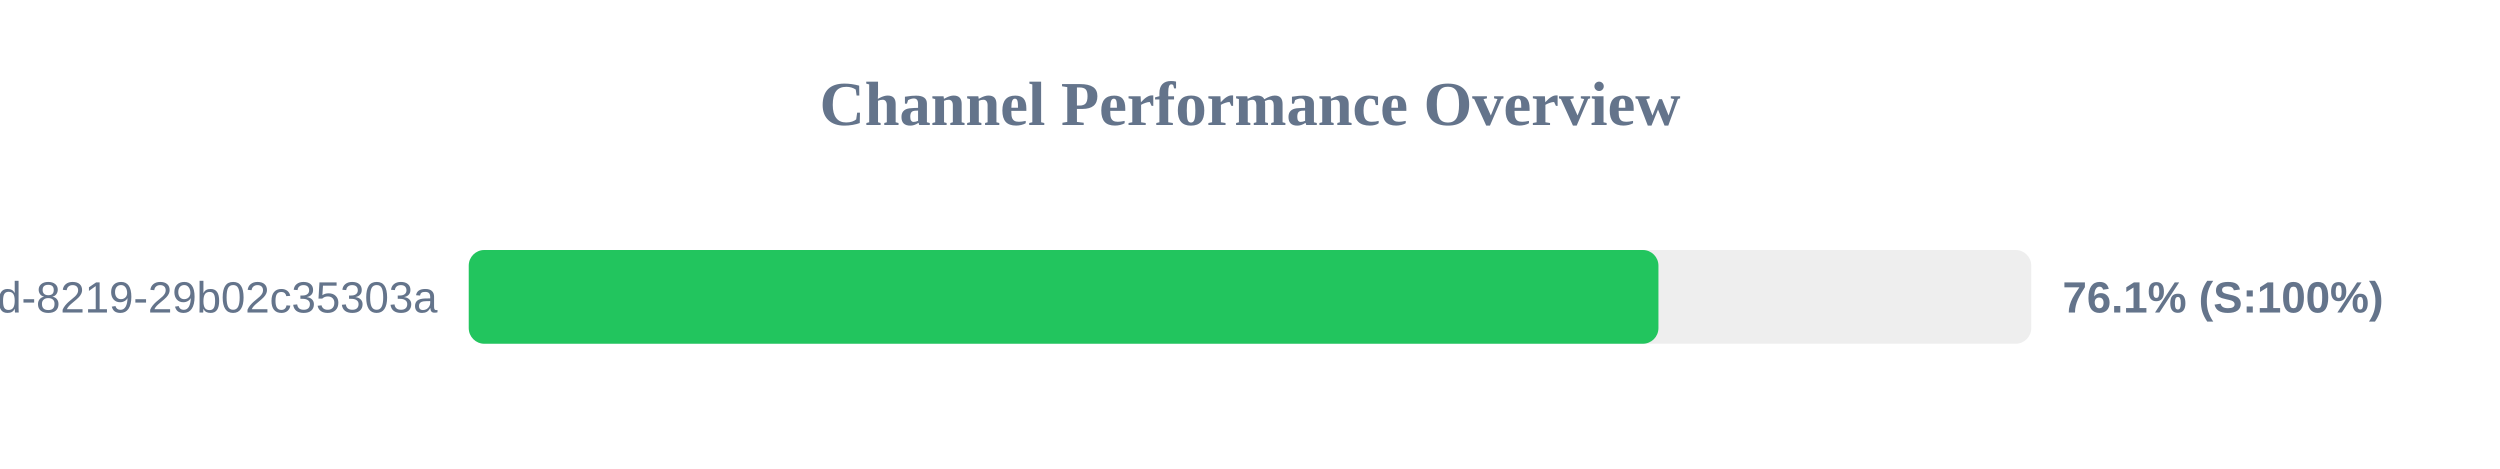
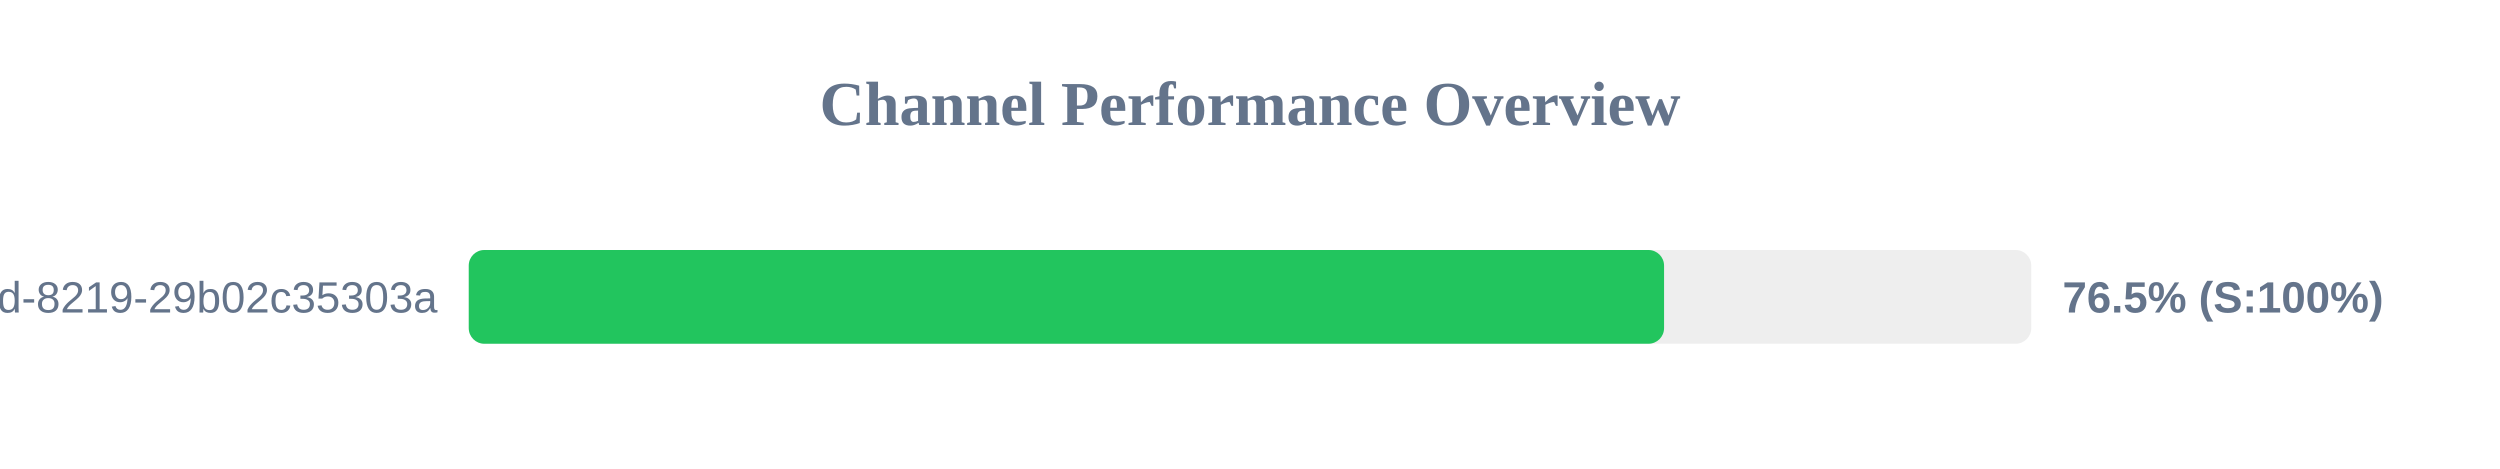
<svg xmlns="http://www.w3.org/2000/svg" width="800" height="150" version="1.1">
  <style>
        .row { font: 14px Arial; fill: #64748b; }
        .score { font: bold 14px Arial; fill: #64748b; }
    </style>
  <text x="400" y="40" text-anchor="middle" font-size="20px" font-weight="bold" fill="#64748b">Channel Performance Overview</text>
  <rect x="150" y="80" width="500" height="30" fill="#eee" rx="5" />
-   <rect x="150" y="80" width="380.7" height="30" fill="#22c55e" rx="5" />
+   <rect x="150" y="80" width="382.5" height="30" fill="#22c55e" rx="5" />
  <text x="140" y="100" text-anchor="end" class="row">?uuid=5eaa121d-4362-444d-8219-29b02c35303a</text>
-   <text x="660" y="100" text-anchor="start" class="score">76.1% (S:100%)</text>
+   <text x="660" y="100" text-anchor="start" class="score">76.5% (S:100%)</text>
</svg>
